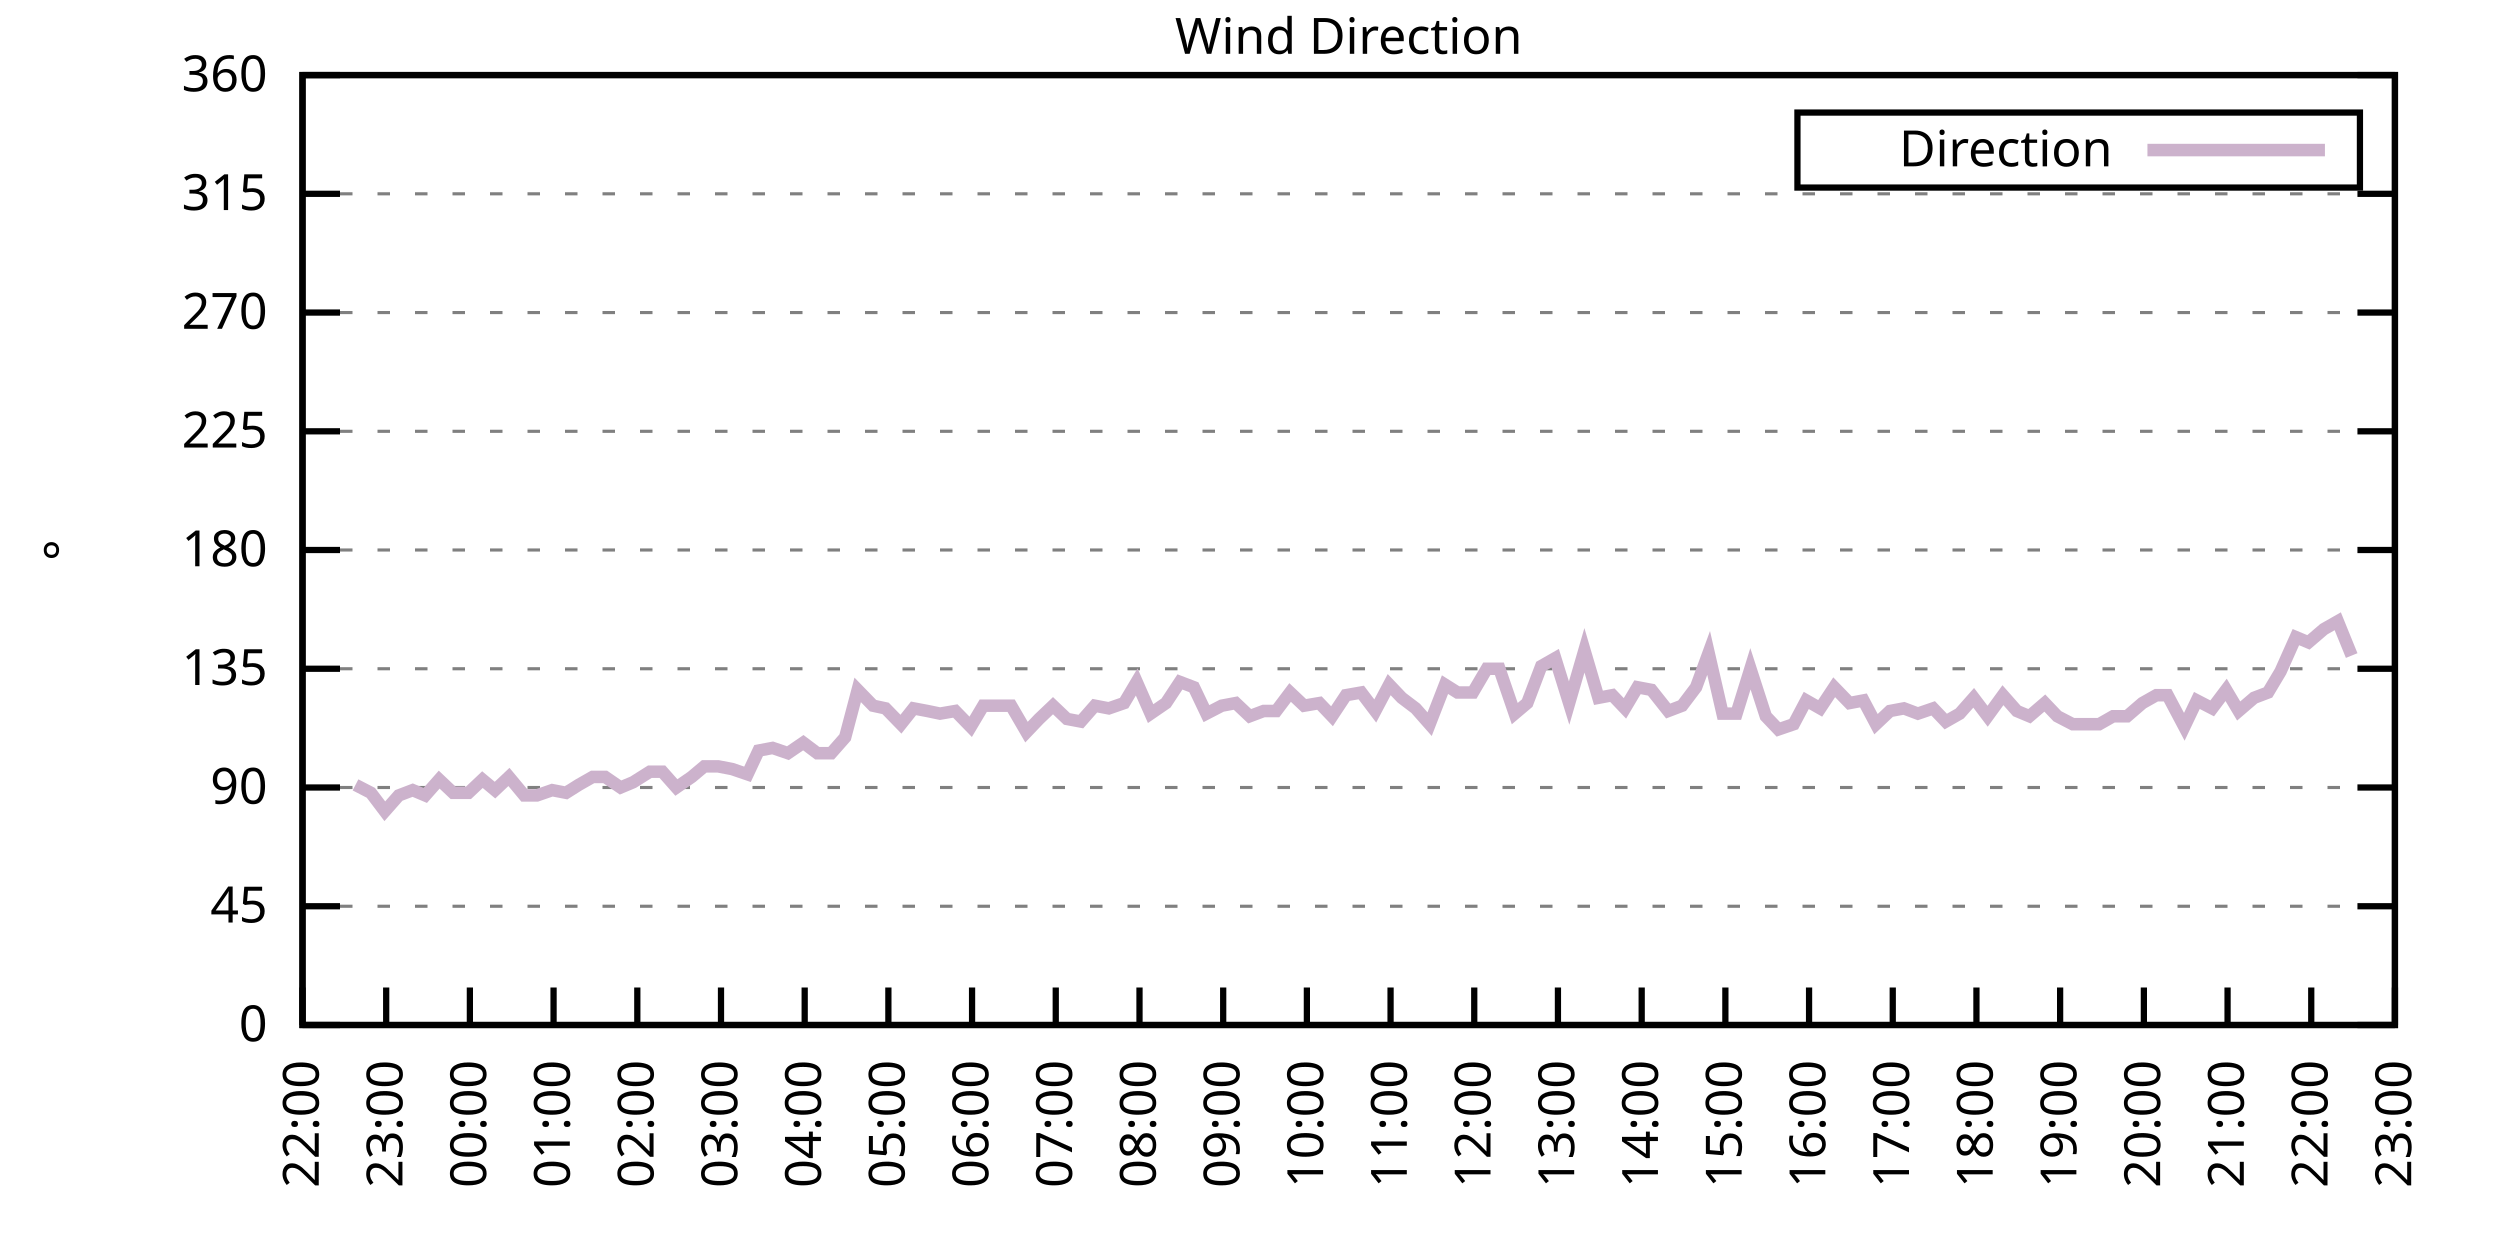
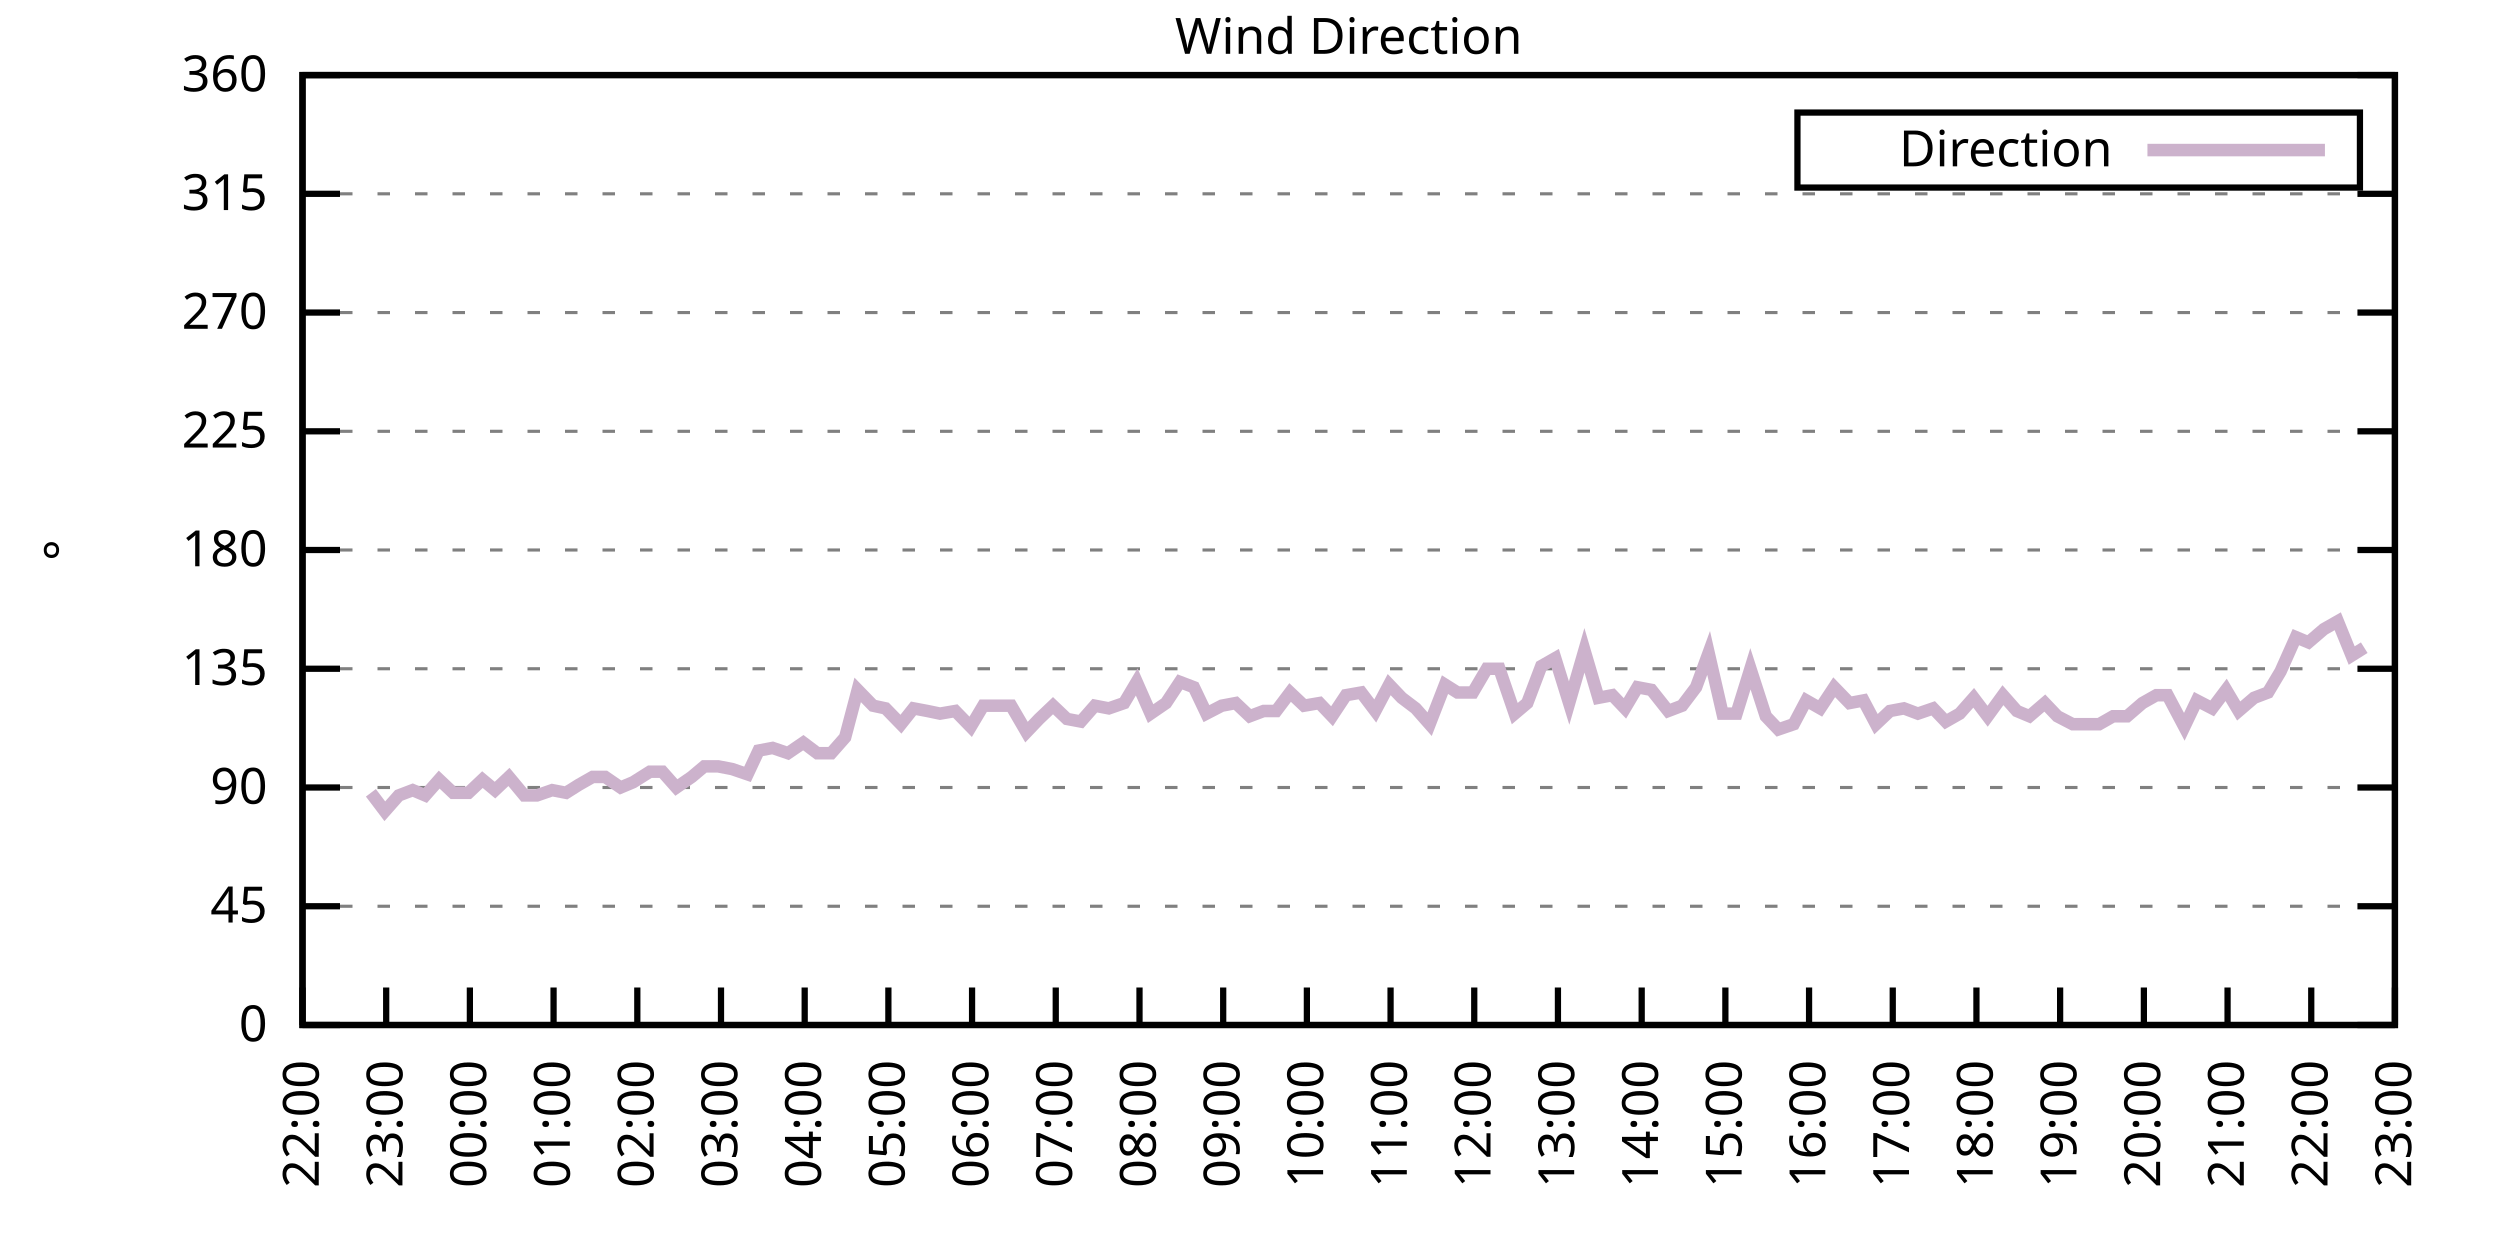
<svg xmlns="http://www.w3.org/2000/svg" xmlns:xlink="http://www.w3.org/1999/xlink" width="400" height="200" viewBox="0 0 400 200">
  <g id="gnuplot_canvas">
    <rect x="0" y="0" width="400" height="200" fill="none" />
    <defs>
      <circle id="gpDot" r="0.5" stroke-width="0.5" stroke="currentColor" />
      <path id="gpPt0" stroke-width="0.333" stroke="currentColor" d="M-1,0 h2 M0,-1 v2" />
      <path id="gpPt1" stroke-width="0.333" stroke="currentColor" d="M-1,-1 L1,1 M1,-1 L-1,1" />
      <path id="gpPt2" stroke-width="0.333" stroke="currentColor" d="M-1,0 L1,0 M0,-1 L0,1 M-1,-1 L1,1 M-1,1 L1,-1" />
      <rect id="gpPt3" stroke-width="0.333" stroke="currentColor" x="-1" y="-1" width="2" height="2" />
      <rect id="gpPt4" stroke-width="0.333" stroke="currentColor" fill="currentColor" x="-1" y="-1" width="2" height="2" />
      <circle id="gpPt5" stroke-width="0.333" stroke="currentColor" cx="0" cy="0" r="1" />
      <use xlink:href="#gpPt5" id="gpPt6" fill="currentColor" stroke="none" />
      <path id="gpPt7" stroke-width="0.333" stroke="currentColor" d="M0,-1.33 L-1.33,0.67 L1.33,0.67 z" />
      <use xlink:href="#gpPt7" id="gpPt8" fill="currentColor" stroke="none" />
      <use xlink:href="#gpPt7" id="gpPt9" stroke="currentColor" transform="rotate(180)" />
      <use xlink:href="#gpPt9" id="gpPt10" fill="currentColor" stroke="none" />
      <use xlink:href="#gpPt3" id="gpPt11" stroke="currentColor" transform="rotate(45)" />
      <use xlink:href="#gpPt11" id="gpPt12" fill="currentColor" stroke="none" />
      <path id="gpPt13" stroke-width="0.333" stroke="currentColor" d="M0,1.330 L1.265,0.411 L0.782,-1.067 L-0.782,-1.076 L-1.265,0.411 z" />
      <use xlink:href="#gpPt13" id="gpPt14" fill="currentColor" stroke="none" />
      <filter id="textbox" filterUnits="objectBoundingBox" x="0" y="0" height="1" width="1">
        <feFlood flood-color="white" flood-opacity="1" result="bgnd" />
        <feComposite in="SourceGraphic" in2="bgnd" operator="atop" />
      </filter>
      <filter id="greybox" filterUnits="objectBoundingBox" x="0" y="0" height="1" width="1">
        <feFlood flood-color="lightgrey" flood-opacity="1" result="grey" />
        <feComposite in="SourceGraphic" in2="grey" operator="atop" />
      </filter>
    </defs>
    <g fill="none" color="white" stroke="currentColor" stroke-width="1.00" stroke-linecap="butt" stroke-linejoin="miter">
</g>
    <g fill="none" color="black" stroke="currentColor" stroke-width="1.00" stroke-linecap="butt" stroke-linejoin="miter">
      <g stroke="none" shape-rendering="crispEdges">
        <polygon fill="rgb(255, 255, 255)" points="48.40,164.00 383.18,164.00 383.18,12.02 48.40,12.02 " />
      </g>
    </g>
    <g fill="none" color="black" stroke="currentColor" stroke-width="1.00" stroke-linecap="butt" stroke-linejoin="miter">
</g>
    <g fill="none" color="black" stroke="black" stroke-width="0.50" stroke-linecap="butt" stroke-linejoin="miter">
</g>
    <g fill="none" color="gray" stroke="currentColor" stroke-width="0.50" stroke-linecap="butt" stroke-linejoin="miter">
      <path stroke="gray" stroke-dasharray="2,4" class="gridline" d="M48.40,164.00 L383.19,164.00  " />
    </g>
    <g fill="none" color="gray" stroke="gray" stroke-width="1.00" stroke-linecap="butt" stroke-linejoin="miter">
</g>
    <g fill="none" color="black" stroke="currentColor" stroke-width="1.00" stroke-linecap="butt" stroke-linejoin="miter">
      <path stroke="black" d="M48.40,164.00 L54.40,164.00 M383.19,164.00 L377.19,164.00  " />
      <g transform="translate(42.80,166.60)" stroke="none" fill="black" font-family="Sans" font-size="8.00" text-anchor="end">
        <text>
          <tspan font-family="Sans"> 0</tspan>
        </text>
      </g>
    </g>
    <g fill="none" color="black" stroke="currentColor" stroke-width="1.00" stroke-linecap="butt" stroke-linejoin="miter">
</g>
    <g fill="none" color="black" stroke="black" stroke-width="0.50" stroke-linecap="butt" stroke-linejoin="miter">
</g>
    <g fill="none" color="gray" stroke="currentColor" stroke-width="0.50" stroke-linecap="butt" stroke-linejoin="miter">
      <path stroke="gray" stroke-dasharray="2,4" class="gridline" d="M48.40,145.00 L383.19,145.00  " />
    </g>
    <g fill="none" color="gray" stroke="gray" stroke-width="1.00" stroke-linecap="butt" stroke-linejoin="miter">
</g>
    <g fill="none" color="black" stroke="currentColor" stroke-width="1.00" stroke-linecap="butt" stroke-linejoin="miter">
      <path stroke="black" d="M48.40,145.00 L54.40,145.00 M383.19,145.00 L377.19,145.00  " />
      <g transform="translate(42.80,147.60)" stroke="none" fill="black" font-family="Sans" font-size="8.00" text-anchor="end">
        <text>
          <tspan font-family="Sans"> 45</tspan>
        </text>
      </g>
    </g>
    <g fill="none" color="black" stroke="currentColor" stroke-width="1.00" stroke-linecap="butt" stroke-linejoin="miter">
</g>
    <g fill="none" color="black" stroke="black" stroke-width="0.50" stroke-linecap="butt" stroke-linejoin="miter">
</g>
    <g fill="none" color="gray" stroke="currentColor" stroke-width="0.50" stroke-linecap="butt" stroke-linejoin="miter">
      <path stroke="gray" stroke-dasharray="2,4" class="gridline" d="M48.40,126.00 L383.19,126.00  " />
    </g>
    <g fill="none" color="gray" stroke="gray" stroke-width="1.00" stroke-linecap="butt" stroke-linejoin="miter">
</g>
    <g fill="none" color="black" stroke="currentColor" stroke-width="1.00" stroke-linecap="butt" stroke-linejoin="miter">
      <path stroke="black" d="M48.40,126.00 L54.40,126.00 M383.19,126.00 L377.19,126.00  " />
      <g transform="translate(42.80,128.60)" stroke="none" fill="black" font-family="Sans" font-size="8.00" text-anchor="end">
        <text>
          <tspan font-family="Sans"> 90</tspan>
        </text>
      </g>
    </g>
    <g fill="none" color="black" stroke="currentColor" stroke-width="1.00" stroke-linecap="butt" stroke-linejoin="miter">
</g>
    <g fill="none" color="black" stroke="black" stroke-width="0.50" stroke-linecap="butt" stroke-linejoin="miter">
</g>
    <g fill="none" color="gray" stroke="currentColor" stroke-width="0.50" stroke-linecap="butt" stroke-linejoin="miter">
      <path stroke="gray" stroke-dasharray="2,4" class="gridline" d="M48.40,107.00 L383.19,107.00  " />
    </g>
    <g fill="none" color="gray" stroke="gray" stroke-width="1.00" stroke-linecap="butt" stroke-linejoin="miter">
</g>
    <g fill="none" color="black" stroke="currentColor" stroke-width="1.00" stroke-linecap="butt" stroke-linejoin="miter">
      <path stroke="black" d="M48.40,107.00 L54.40,107.00 M383.19,107.00 L377.19,107.00  " />
      <g transform="translate(42.80,109.60)" stroke="none" fill="black" font-family="Sans" font-size="8.00" text-anchor="end">
        <text>
          <tspan font-family="Sans"> 135</tspan>
        </text>
      </g>
    </g>
    <g fill="none" color="black" stroke="currentColor" stroke-width="1.00" stroke-linecap="butt" stroke-linejoin="miter">
</g>
    <g fill="none" color="black" stroke="black" stroke-width="0.50" stroke-linecap="butt" stroke-linejoin="miter">
</g>
    <g fill="none" color="gray" stroke="currentColor" stroke-width="0.50" stroke-linecap="butt" stroke-linejoin="miter">
      <path stroke="gray" stroke-dasharray="2,4" class="gridline" d="M48.40,88.00 L383.19,88.00  " />
    </g>
    <g fill="none" color="gray" stroke="gray" stroke-width="1.00" stroke-linecap="butt" stroke-linejoin="miter">
</g>
    <g fill="none" color="black" stroke="currentColor" stroke-width="1.00" stroke-linecap="butt" stroke-linejoin="miter">
      <path stroke="black" d="M48.40,88.00 L54.40,88.00 M383.19,88.00 L377.19,88.00  " />
      <g transform="translate(42.80,90.60)" stroke="none" fill="black" font-family="Sans" font-size="8.00" text-anchor="end">
        <text>
          <tspan font-family="Sans"> 180</tspan>
        </text>
      </g>
    </g>
    <g fill="none" color="black" stroke="currentColor" stroke-width="1.00" stroke-linecap="butt" stroke-linejoin="miter">
</g>
    <g fill="none" color="black" stroke="black" stroke-width="0.50" stroke-linecap="butt" stroke-linejoin="miter">
</g>
    <g fill="none" color="gray" stroke="currentColor" stroke-width="0.50" stroke-linecap="butt" stroke-linejoin="miter">
      <path stroke="gray" stroke-dasharray="2,4" class="gridline" d="M48.40,69.01 L383.19,69.01  " />
    </g>
    <g fill="none" color="gray" stroke="gray" stroke-width="1.00" stroke-linecap="butt" stroke-linejoin="miter">
</g>
    <g fill="none" color="black" stroke="currentColor" stroke-width="1.00" stroke-linecap="butt" stroke-linejoin="miter">
      <path stroke="black" d="M48.40,69.01 L54.40,69.01 M383.19,69.01 L377.19,69.01  " />
      <g transform="translate(42.80,71.61)" stroke="none" fill="black" font-family="Sans" font-size="8.00" text-anchor="end">
        <text>
          <tspan font-family="Sans"> 225</tspan>
        </text>
      </g>
    </g>
    <g fill="none" color="black" stroke="currentColor" stroke-width="1.00" stroke-linecap="butt" stroke-linejoin="miter">
</g>
    <g fill="none" color="black" stroke="black" stroke-width="0.50" stroke-linecap="butt" stroke-linejoin="miter">
</g>
    <g fill="none" color="gray" stroke="currentColor" stroke-width="0.50" stroke-linecap="butt" stroke-linejoin="miter">
      <path stroke="gray" stroke-dasharray="2,4" class="gridline" d="M48.40,50.01 L383.19,50.01  " />
    </g>
    <g fill="none" color="gray" stroke="gray" stroke-width="1.00" stroke-linecap="butt" stroke-linejoin="miter">
</g>
    <g fill="none" color="black" stroke="currentColor" stroke-width="1.00" stroke-linecap="butt" stroke-linejoin="miter">
      <path stroke="black" d="M48.40,50.01 L54.40,50.01 M383.19,50.01 L377.19,50.01  " />
      <g transform="translate(42.80,52.61)" stroke="none" fill="black" font-family="Sans" font-size="8.00" text-anchor="end">
        <text>
          <tspan font-family="Sans"> 270</tspan>
        </text>
      </g>
    </g>
    <g fill="none" color="black" stroke="currentColor" stroke-width="1.00" stroke-linecap="butt" stroke-linejoin="miter">
</g>
    <g fill="none" color="black" stroke="black" stroke-width="0.50" stroke-linecap="butt" stroke-linejoin="miter">
</g>
    <g fill="none" color="gray" stroke="currentColor" stroke-width="0.50" stroke-linecap="butt" stroke-linejoin="miter">
      <path stroke="gray" stroke-dasharray="2,4" class="gridline" d="M48.40,31.01 L383.19,31.01  " />
    </g>
    <g fill="none" color="gray" stroke="gray" stroke-width="1.00" stroke-linecap="butt" stroke-linejoin="miter">
</g>
    <g fill="none" color="black" stroke="currentColor" stroke-width="1.00" stroke-linecap="butt" stroke-linejoin="miter">
      <path stroke="black" d="M48.40,31.01 L54.40,31.01 M383.19,31.01 L377.19,31.01  " />
      <g transform="translate(42.80,33.61)" stroke="none" fill="black" font-family="Sans" font-size="8.00" text-anchor="end">
        <text>
          <tspan font-family="Sans"> 315</tspan>
        </text>
      </g>
    </g>
    <g fill="none" color="black" stroke="currentColor" stroke-width="1.00" stroke-linecap="butt" stroke-linejoin="miter">
</g>
    <g fill="none" color="black" stroke="black" stroke-width="0.50" stroke-linecap="butt" stroke-linejoin="miter">
</g>
    <g fill="none" color="gray" stroke="currentColor" stroke-width="0.50" stroke-linecap="butt" stroke-linejoin="miter">
      <path stroke="gray" stroke-dasharray="2,4" class="gridline" d="M48.40,12.01 L383.19,12.01  " />
    </g>
    <g fill="none" color="gray" stroke="gray" stroke-width="1.00" stroke-linecap="butt" stroke-linejoin="miter">
</g>
    <g fill="none" color="black" stroke="currentColor" stroke-width="1.00" stroke-linecap="butt" stroke-linejoin="miter">
      <path stroke="black" d="M48.40,12.01 L54.40,12.01 M383.19,12.01 L377.19,12.01  " />
      <g transform="translate(42.80,14.61)" stroke="none" fill="black" font-family="Sans" font-size="8.00" text-anchor="end">
        <text>
          <tspan font-family="Sans"> 360</tspan>
        </text>
      </g>
    </g>
    <g fill="none" color="black" stroke="currentColor" stroke-width="1.00" stroke-linecap="butt" stroke-linejoin="miter">
      <path stroke="black" d="M48.40,164.00 L48.40,158.00  " />
      <g transform="translate(51.00,169.60) rotate(270.00)" stroke="none" fill="black" font-family="Sans" font-size="8.00" text-anchor="end">
        <text>
          <tspan font-family="Sans">22:00</tspan>
        </text>
      </g>
    </g>
    <g fill="none" color="black" stroke="currentColor" stroke-width="1.00" stroke-linecap="butt" stroke-linejoin="miter">
      <path stroke="black" d="M61.79,164.00 L61.79,158.00  " />
      <g transform="translate(64.39,169.60) rotate(270.00)" stroke="none" fill="black" font-family="Sans" font-size="8.00" text-anchor="end">
        <text>
          <tspan font-family="Sans">23:00</tspan>
        </text>
      </g>
    </g>
    <g fill="none" color="black" stroke="currentColor" stroke-width="1.00" stroke-linecap="butt" stroke-linejoin="miter">
      <path stroke="black" d="M75.18,164.00 L75.18,158.00  " />
      <g transform="translate(77.78,169.60) rotate(270.00)" stroke="none" fill="black" font-family="Sans" font-size="8.00" text-anchor="end">
        <text>
          <tspan font-family="Sans">00:00</tspan>
        </text>
      </g>
    </g>
    <g fill="none" color="black" stroke="currentColor" stroke-width="1.00" stroke-linecap="butt" stroke-linejoin="miter">
      <path stroke="black" d="M88.57,164.00 L88.57,158.00  " />
      <g transform="translate(91.17,169.60) rotate(270.00)" stroke="none" fill="black" font-family="Sans" font-size="8.00" text-anchor="end">
        <text>
          <tspan font-family="Sans">01:00</tspan>
        </text>
      </g>
    </g>
    <g fill="none" color="black" stroke="currentColor" stroke-width="1.00" stroke-linecap="butt" stroke-linejoin="miter">
      <path stroke="black" d="M101.97,164.00 L101.97,158.00  " />
      <g transform="translate(104.57,169.60) rotate(270.00)" stroke="none" fill="black" font-family="Sans" font-size="8.00" text-anchor="end">
        <text>
          <tspan font-family="Sans">02:00</tspan>
        </text>
      </g>
    </g>
    <g fill="none" color="black" stroke="currentColor" stroke-width="1.00" stroke-linecap="butt" stroke-linejoin="miter">
      <path stroke="black" d="M115.36,164.00 L115.36,158.00  " />
      <g transform="translate(117.96,169.60) rotate(270.00)" stroke="none" fill="black" font-family="Sans" font-size="8.00" text-anchor="end">
        <text>
          <tspan font-family="Sans">03:00</tspan>
        </text>
      </g>
    </g>
    <g fill="none" color="black" stroke="currentColor" stroke-width="1.00" stroke-linecap="butt" stroke-linejoin="miter">
      <path stroke="black" d="M128.75,164.00 L128.75,158.00  " />
      <g transform="translate(131.35,169.60) rotate(270.00)" stroke="none" fill="black" font-family="Sans" font-size="8.00" text-anchor="end">
        <text>
          <tspan font-family="Sans">04:00</tspan>
        </text>
      </g>
    </g>
    <g fill="none" color="black" stroke="currentColor" stroke-width="1.00" stroke-linecap="butt" stroke-linejoin="miter">
      <path stroke="black" d="M142.14,164.00 L142.14,158.00  " />
      <g transform="translate(144.74,169.60) rotate(270.00)" stroke="none" fill="black" font-family="Sans" font-size="8.00" text-anchor="end">
        <text>
          <tspan font-family="Sans">05:00</tspan>
        </text>
      </g>
    </g>
    <g fill="none" color="black" stroke="currentColor" stroke-width="1.00" stroke-linecap="butt" stroke-linejoin="miter">
      <path stroke="black" d="M155.53,164.00 L155.53,158.00  " />
      <g transform="translate(158.13,169.60) rotate(270.00)" stroke="none" fill="black" font-family="Sans" font-size="8.00" text-anchor="end">
        <text>
          <tspan font-family="Sans">06:00</tspan>
        </text>
      </g>
    </g>
    <g fill="none" color="black" stroke="currentColor" stroke-width="1.00" stroke-linecap="butt" stroke-linejoin="miter">
      <path stroke="black" d="M168.92,164.00 L168.92,158.00  " />
      <g transform="translate(171.52,169.60) rotate(270.00)" stroke="none" fill="black" font-family="Sans" font-size="8.00" text-anchor="end">
        <text>
          <tspan font-family="Sans">07:00</tspan>
        </text>
      </g>
    </g>
    <g fill="none" color="black" stroke="currentColor" stroke-width="1.00" stroke-linecap="butt" stroke-linejoin="miter">
      <path stroke="black" d="M182.32,164.00 L182.32,158.00  " />
      <g transform="translate(184.92,169.60) rotate(270.00)" stroke="none" fill="black" font-family="Sans" font-size="8.00" text-anchor="end">
        <text>
          <tspan font-family="Sans">08:00</tspan>
        </text>
      </g>
    </g>
    <g fill="none" color="black" stroke="currentColor" stroke-width="1.00" stroke-linecap="butt" stroke-linejoin="miter">
      <path stroke="black" d="M195.71,164.00 L195.71,158.00  " />
      <g transform="translate(198.31,169.60) rotate(270.00)" stroke="none" fill="black" font-family="Sans" font-size="8.00" text-anchor="end">
        <text>
          <tspan font-family="Sans">09:00</tspan>
        </text>
      </g>
    </g>
    <g fill="none" color="black" stroke="currentColor" stroke-width="1.00" stroke-linecap="butt" stroke-linejoin="miter">
      <path stroke="black" d="M209.10,164.00 L209.10,158.00  " />
      <g transform="translate(211.70,169.60) rotate(270.00)" stroke="none" fill="black" font-family="Sans" font-size="8.00" text-anchor="end">
        <text>
          <tspan font-family="Sans">10:00</tspan>
        </text>
      </g>
    </g>
    <g fill="none" color="black" stroke="currentColor" stroke-width="1.00" stroke-linecap="butt" stroke-linejoin="miter">
      <path stroke="black" d="M222.49,164.00 L222.49,158.00  " />
      <g transform="translate(225.09,169.60) rotate(270.00)" stroke="none" fill="black" font-family="Sans" font-size="8.00" text-anchor="end">
        <text>
          <tspan font-family="Sans">11:00</tspan>
        </text>
      </g>
    </g>
    <g fill="none" color="black" stroke="currentColor" stroke-width="1.00" stroke-linecap="butt" stroke-linejoin="miter">
      <path stroke="black" d="M235.88,164.00 L235.88,158.00  " />
      <g transform="translate(238.48,169.60) rotate(270.00)" stroke="none" fill="black" font-family="Sans" font-size="8.00" text-anchor="end">
        <text>
          <tspan font-family="Sans">12:00</tspan>
        </text>
      </g>
    </g>
    <g fill="none" color="black" stroke="currentColor" stroke-width="1.00" stroke-linecap="butt" stroke-linejoin="miter">
      <path stroke="black" d="M249.27,164.00 L249.27,158.00  " />
      <g transform="translate(251.87,169.60) rotate(270.00)" stroke="none" fill="black" font-family="Sans" font-size="8.00" text-anchor="end">
        <text>
          <tspan font-family="Sans">13:00</tspan>
        </text>
      </g>
    </g>
    <g fill="none" color="black" stroke="currentColor" stroke-width="1.00" stroke-linecap="butt" stroke-linejoin="miter">
      <path stroke="black" d="M262.67,164.00 L262.67,158.00  " />
      <g transform="translate(265.27,169.60) rotate(270.00)" stroke="none" fill="black" font-family="Sans" font-size="8.00" text-anchor="end">
        <text>
          <tspan font-family="Sans">14:00</tspan>
        </text>
      </g>
    </g>
    <g fill="none" color="black" stroke="currentColor" stroke-width="1.00" stroke-linecap="butt" stroke-linejoin="miter">
      <path stroke="black" d="M276.06,164.00 L276.06,158.00  " />
      <g transform="translate(278.66,169.60) rotate(270.00)" stroke="none" fill="black" font-family="Sans" font-size="8.00" text-anchor="end">
        <text>
          <tspan font-family="Sans">15:00</tspan>
        </text>
      </g>
    </g>
    <g fill="none" color="black" stroke="currentColor" stroke-width="1.00" stroke-linecap="butt" stroke-linejoin="miter">
      <path stroke="black" d="M289.45,164.00 L289.45,158.00  " />
      <g transform="translate(292.05,169.60) rotate(270.00)" stroke="none" fill="black" font-family="Sans" font-size="8.00" text-anchor="end">
        <text>
          <tspan font-family="Sans">16:00</tspan>
        </text>
      </g>
    </g>
    <g fill="none" color="black" stroke="currentColor" stroke-width="1.00" stroke-linecap="butt" stroke-linejoin="miter">
      <path stroke="black" d="M302.84,164.00 L302.84,158.00  " />
      <g transform="translate(305.44,169.60) rotate(270.00)" stroke="none" fill="black" font-family="Sans" font-size="8.00" text-anchor="end">
        <text>
          <tspan font-family="Sans">17:00</tspan>
        </text>
      </g>
    </g>
    <g fill="none" color="black" stroke="currentColor" stroke-width="1.00" stroke-linecap="butt" stroke-linejoin="miter">
      <path stroke="black" d="M316.23,164.00 L316.23,158.00  " />
      <g transform="translate(318.83,169.60) rotate(270.00)" stroke="none" fill="black" font-family="Sans" font-size="8.00" text-anchor="end">
        <text>
          <tspan font-family="Sans">18:00</tspan>
        </text>
      </g>
    </g>
    <g fill="none" color="black" stroke="currentColor" stroke-width="1.00" stroke-linecap="butt" stroke-linejoin="miter">
      <path stroke="black" d="M329.62,164.00 L329.62,158.00  " />
      <g transform="translate(332.22,169.60) rotate(270.00)" stroke="none" fill="black" font-family="Sans" font-size="8.00" text-anchor="end">
        <text>
          <tspan font-family="Sans">19:00</tspan>
        </text>
      </g>
    </g>
    <g fill="none" color="black" stroke="currentColor" stroke-width="1.00" stroke-linecap="butt" stroke-linejoin="miter">
      <path stroke="black" d="M343.02,164.00 L343.02,158.00  " />
      <g transform="translate(345.62,169.60) rotate(270.00)" stroke="none" fill="black" font-family="Sans" font-size="8.00" text-anchor="end">
        <text>
          <tspan font-family="Sans">20:00</tspan>
        </text>
      </g>
    </g>
    <g fill="none" color="black" stroke="currentColor" stroke-width="1.00" stroke-linecap="butt" stroke-linejoin="miter">
      <path stroke="black" d="M356.41,164.00 L356.41,158.00  " />
      <g transform="translate(359.01,169.60) rotate(270.00)" stroke="none" fill="black" font-family="Sans" font-size="8.00" text-anchor="end">
        <text>
          <tspan font-family="Sans">21:00</tspan>
        </text>
      </g>
    </g>
    <g fill="none" color="black" stroke="currentColor" stroke-width="1.00" stroke-linecap="butt" stroke-linejoin="miter">
      <path stroke="black" d="M369.80,164.00 L369.80,158.00  " />
      <g transform="translate(372.40,169.60) rotate(270.00)" stroke="none" fill="black" font-family="Sans" font-size="8.00" text-anchor="end">
        <text>
          <tspan font-family="Sans">22:00</tspan>
        </text>
      </g>
    </g>
    <g fill="none" color="black" stroke="currentColor" stroke-width="1.00" stroke-linecap="butt" stroke-linejoin="miter">
      <path stroke="black" d="M383.19,164.00 L383.19,158.00  " />
      <g transform="translate(385.79,169.60) rotate(270.00)" stroke="none" fill="black" font-family="Sans" font-size="8.00" text-anchor="end">
        <text>
          <tspan font-family="Sans">23:00</tspan>
        </text>
      </g>
    </g>
    <g fill="none" color="black" stroke="currentColor" stroke-width="1.00" stroke-linecap="butt" stroke-linejoin="miter">
</g>
    <g fill="none" color="black" stroke="currentColor" stroke-width="1.00" stroke-linecap="butt" stroke-linejoin="miter">
      <path stroke="black" d="M48.40,12.01 L48.40,164.00 L383.19,164.00 L383.19,12.01 L48.40,12.01 Z  " />
    </g>
    <g fill="none" color="black" stroke="currentColor" stroke-width="1.00" stroke-linecap="butt" stroke-linejoin="miter">
</g>
    <g fill="none" color="black" stroke="currentColor" stroke-width="1.00" stroke-linecap="butt" stroke-linejoin="miter">
      <path stroke="black" d="M287.59,30.01 L287.59,18.01 L377.59,18.01 L377.59,30.01 L287.59,30.01 Z  " />
    </g>
    <g id="Wind_direction_plot_1">
      <g fill="none" color="white" stroke="black" stroke-width="2.00" stroke-linecap="butt" stroke-linejoin="miter">
</g>
      <g fill="none" color="black" stroke="currentColor" stroke-width="2.00" stroke-linecap="butt" stroke-linejoin="miter">
        <g transform="translate(337.99,26.61)" stroke="none" fill="black" font-family="Sans" font-size="8.00" text-anchor="end">
          <text>
            <tspan font-family="Sans">Direction</tspan>
          </text>
        </g>
      </g>
      <g fill="none" color="black" stroke="currentColor" stroke-width="2.00" stroke-linecap="butt" stroke-linejoin="miter">
-         <path stroke="rgb(204, 178, 204)" d="M343.59,24.01 L371.99,24.01 M56.88,125.58 L59.34,126.85 L61.57,129.80 L63.80,127.27 L66.03,126.42 L68.04,127.27   L70.27,124.74 L72.50,126.85 L74.96,126.85 L77.19,124.74 L79.20,126.42 L81.43,124.31 L83.89,127.27 L85.90,127.27   L88.35,126.42 L90.58,126.85 L92.59,125.58 L94.82,124.31 L96.83,124.31 L99.29,126.00 L101.30,125.16 L103.98,123.47   L105.98,123.47 L108.22,126.00 L110.67,124.31 L112.68,122.62 L114.91,122.62 L117.14,123.05 L119.60,123.89 L121.38,120.09   L123.62,119.67 L126.07,120.51 L128.53,118.83 L130.76,120.51 L132.99,120.51 L135.22,117.98 L137.23,110.38 L139.69,112.91   L141.69,113.34 L144.15,115.87 L146.16,113.34 L148.39,113.76 L150.40,114.18 L152.85,113.76 L155.31,116.29 L157.32,112.91   L159.55,112.91 L161.78,112.91 L164.24,117.14 L166.25,115.03 L168.48,112.91 L170.71,115.03 L172.94,115.45 L175.17,112.91   L177.41,113.34 L179.86,112.49 L181.87,109.11 L184.10,114.18 L186.56,112.49 L188.79,109.11 L191.02,109.96 L193.03,114.18   L195.48,112.91 L197.72,112.49 L199.95,114.60 L202.18,113.76 L204.19,113.76 L206.42,110.80 L208.65,112.91 L211.11,112.49   L213.12,114.60 L215.35,111.23 L217.80,110.80 L220.04,113.76 L222.27,109.54 L224.28,111.65 L226.51,113.34 L228.74,115.87   L231.20,109.54 L233.20,110.80 L235.66,110.80 L237.89,107.00 L239.90,107.00 L242.36,114.18 L244.36,112.49 L246.60,106.58   L248.83,105.31 L251.06,112.49 L253.51,104.05 L255.75,111.65 L257.98,111.23 L259.99,113.34 L262.00,109.96 L264.23,110.38   L266.91,113.76 L269.14,112.91 L271.37,109.96 L273.38,104.47 L275.61,114.18 L277.84,114.18 L280.07,107.00 L282.53,114.60   L284.54,116.71 L286.99,115.87 L289.00,112.07 L291.23,113.34 L293.47,109.96 L295.92,112.49 L298.15,112.07 L300.16,115.87   L302.39,113.76 L304.63,113.34 L306.86,114.18 L309.31,113.34 L311.32,115.45 L313.55,114.18 L315.79,111.65 L318.02,114.60   L320.47,111.23 L322.70,113.76 L324.71,114.60 L327.17,112.49 L329.18,114.60 L331.63,115.87 L333.86,115.87 L335.87,115.87   L338.10,114.60 L340.34,114.60 L342.79,112.49 L345.02,111.23 L346.81,111.23 L349.49,116.29 L351.50,112.07 L353.95,113.34   L356.18,110.38 L358.19,113.76 L360.65,111.65 L362.88,110.80 L364.89,107.43 L367.34,101.94 L369.35,102.78 L371.81,100.67   L374.04,99.40 L376.27,104.89  " />
+         <path stroke="rgb(204, 178, 204)" d="M343.59,24.01 L371.99,24.01 M59.34,126.85 L61.57,129.80 L63.80,127.27 L66.03,126.42 L68.04,127.27 L70.27,124.74   L72.50,126.85 L74.96,126.85 L77.19,124.74 L79.20,126.42 L81.43,124.31 L83.89,127.27 L85.90,127.27 L88.35,126.42   L90.58,126.85 L92.59,125.58 L94.82,124.31 L96.83,124.31 L99.29,126.00 L101.30,125.16 L103.98,123.47 L105.98,123.47   L108.22,126.00 L110.67,124.31 L112.68,122.62 L114.91,122.62 L117.14,123.05 L119.60,123.89 L121.38,120.09 L123.62,119.67   L126.07,120.51 L128.53,118.83 L130.76,120.51 L132.99,120.51 L135.22,117.98 L137.23,110.38 L139.69,112.91 L141.69,113.34   L144.15,115.87 L146.16,113.34 L148.39,113.76 L150.40,114.18 L152.85,113.76 L155.31,116.29 L157.32,112.91 L159.55,112.91   L161.78,112.91 L164.24,117.14 L166.25,115.03 L168.48,112.91 L170.71,115.03 L172.94,115.45 L175.17,112.91 L177.41,113.34   L179.86,112.49 L181.87,109.11 L184.10,114.18 L186.56,112.49 L188.79,109.11 L191.02,109.96 L193.03,114.18 L195.48,112.91   L197.72,112.49 L199.95,114.60 L202.18,113.76 L204.19,113.76 L206.42,110.80 L208.65,112.91 L211.11,112.49 L213.12,114.60   L215.35,111.23 L217.80,110.80 L220.04,113.76 L222.27,109.54 L224.28,111.65 L226.51,113.34 L228.74,115.87 L231.20,109.54   L233.20,110.80 L235.66,110.80 L237.89,107.00 L239.90,107.00 L242.36,114.18 L244.36,112.49 L246.60,106.58 L248.83,105.31   L251.06,112.49 L253.51,104.05 L255.75,111.65 L257.98,111.23 L259.99,113.34 L262.00,109.96 L264.23,110.38 L266.91,113.76   L269.14,112.91 L271.37,109.96 L273.38,104.47 L275.61,114.18 L277.84,114.18 L280.07,107.00 L282.53,114.60 L284.54,116.71   L286.99,115.87 L289.00,112.07 L291.23,113.34 L293.47,109.96 L295.92,112.49 L298.15,112.07 L300.16,115.87 L302.39,113.76   L304.63,113.34 L306.86,114.18 L309.31,113.34 L311.32,115.45 L313.55,114.18 L315.79,111.65 L318.02,114.60 L320.47,111.23   L322.70,113.76 L324.71,114.60 L327.17,112.49 L329.18,114.60 L331.63,115.87 L333.86,115.87 L335.87,115.87 L338.10,114.60   L340.34,114.60 L342.79,112.49 L345.02,111.23 L346.81,111.23 L349.49,116.29 L351.50,112.07 L353.95,113.34 L356.18,110.38   L358.19,113.76 L360.65,111.65 L362.88,110.80 L364.89,107.43 L367.34,101.94 L369.35,102.78 L371.81,100.67 L374.04,99.40   L376.27,104.89 L378.28,103.63  " />
      </g>
    </g>
    <g fill="none" color="black" stroke="currentColor" stroke-width="2.00" stroke-linecap="butt" stroke-linejoin="miter">
</g>
    <g fill="none" color="black" stroke="black" stroke-width="1.00" stroke-linecap="butt" stroke-linejoin="miter">
</g>
    <g fill="none" color="black" stroke="currentColor" stroke-width="1.00" stroke-linecap="butt" stroke-linejoin="miter">
      <path stroke="black" d="M48.40,12.01 L48.40,164.00 L383.19,164.00 L383.19,12.01 L48.40,12.01 Z  " />
      <g transform="translate(12.80,88.01) rotate(270.00)" stroke="none" fill="black" font-family="Sans" font-size="8.00" text-anchor="middle">
        <text>
          <tspan font-family="Sans">°</tspan>
        </text>
      </g>
    </g>
    <g fill="none" color="black" stroke="currentColor" stroke-width="1.00" stroke-linecap="butt" stroke-linejoin="miter">
</g>
    <g fill="none" color="black" stroke="currentColor" stroke-width="1.00" stroke-linecap="butt" stroke-linejoin="miter">
      <g transform="translate(215.79,8.61)" stroke="none" fill="black" font-family="Sans" font-size="8.00" text-anchor="middle">
        <text>
          <tspan font-family="Sans">Wind Direction</tspan>
        </text>
      </g>
    </g>
    <g fill="none" color="black" stroke="currentColor" stroke-width="1.00" stroke-linecap="butt" stroke-linejoin="miter">
</g>
  </g>
</svg>
